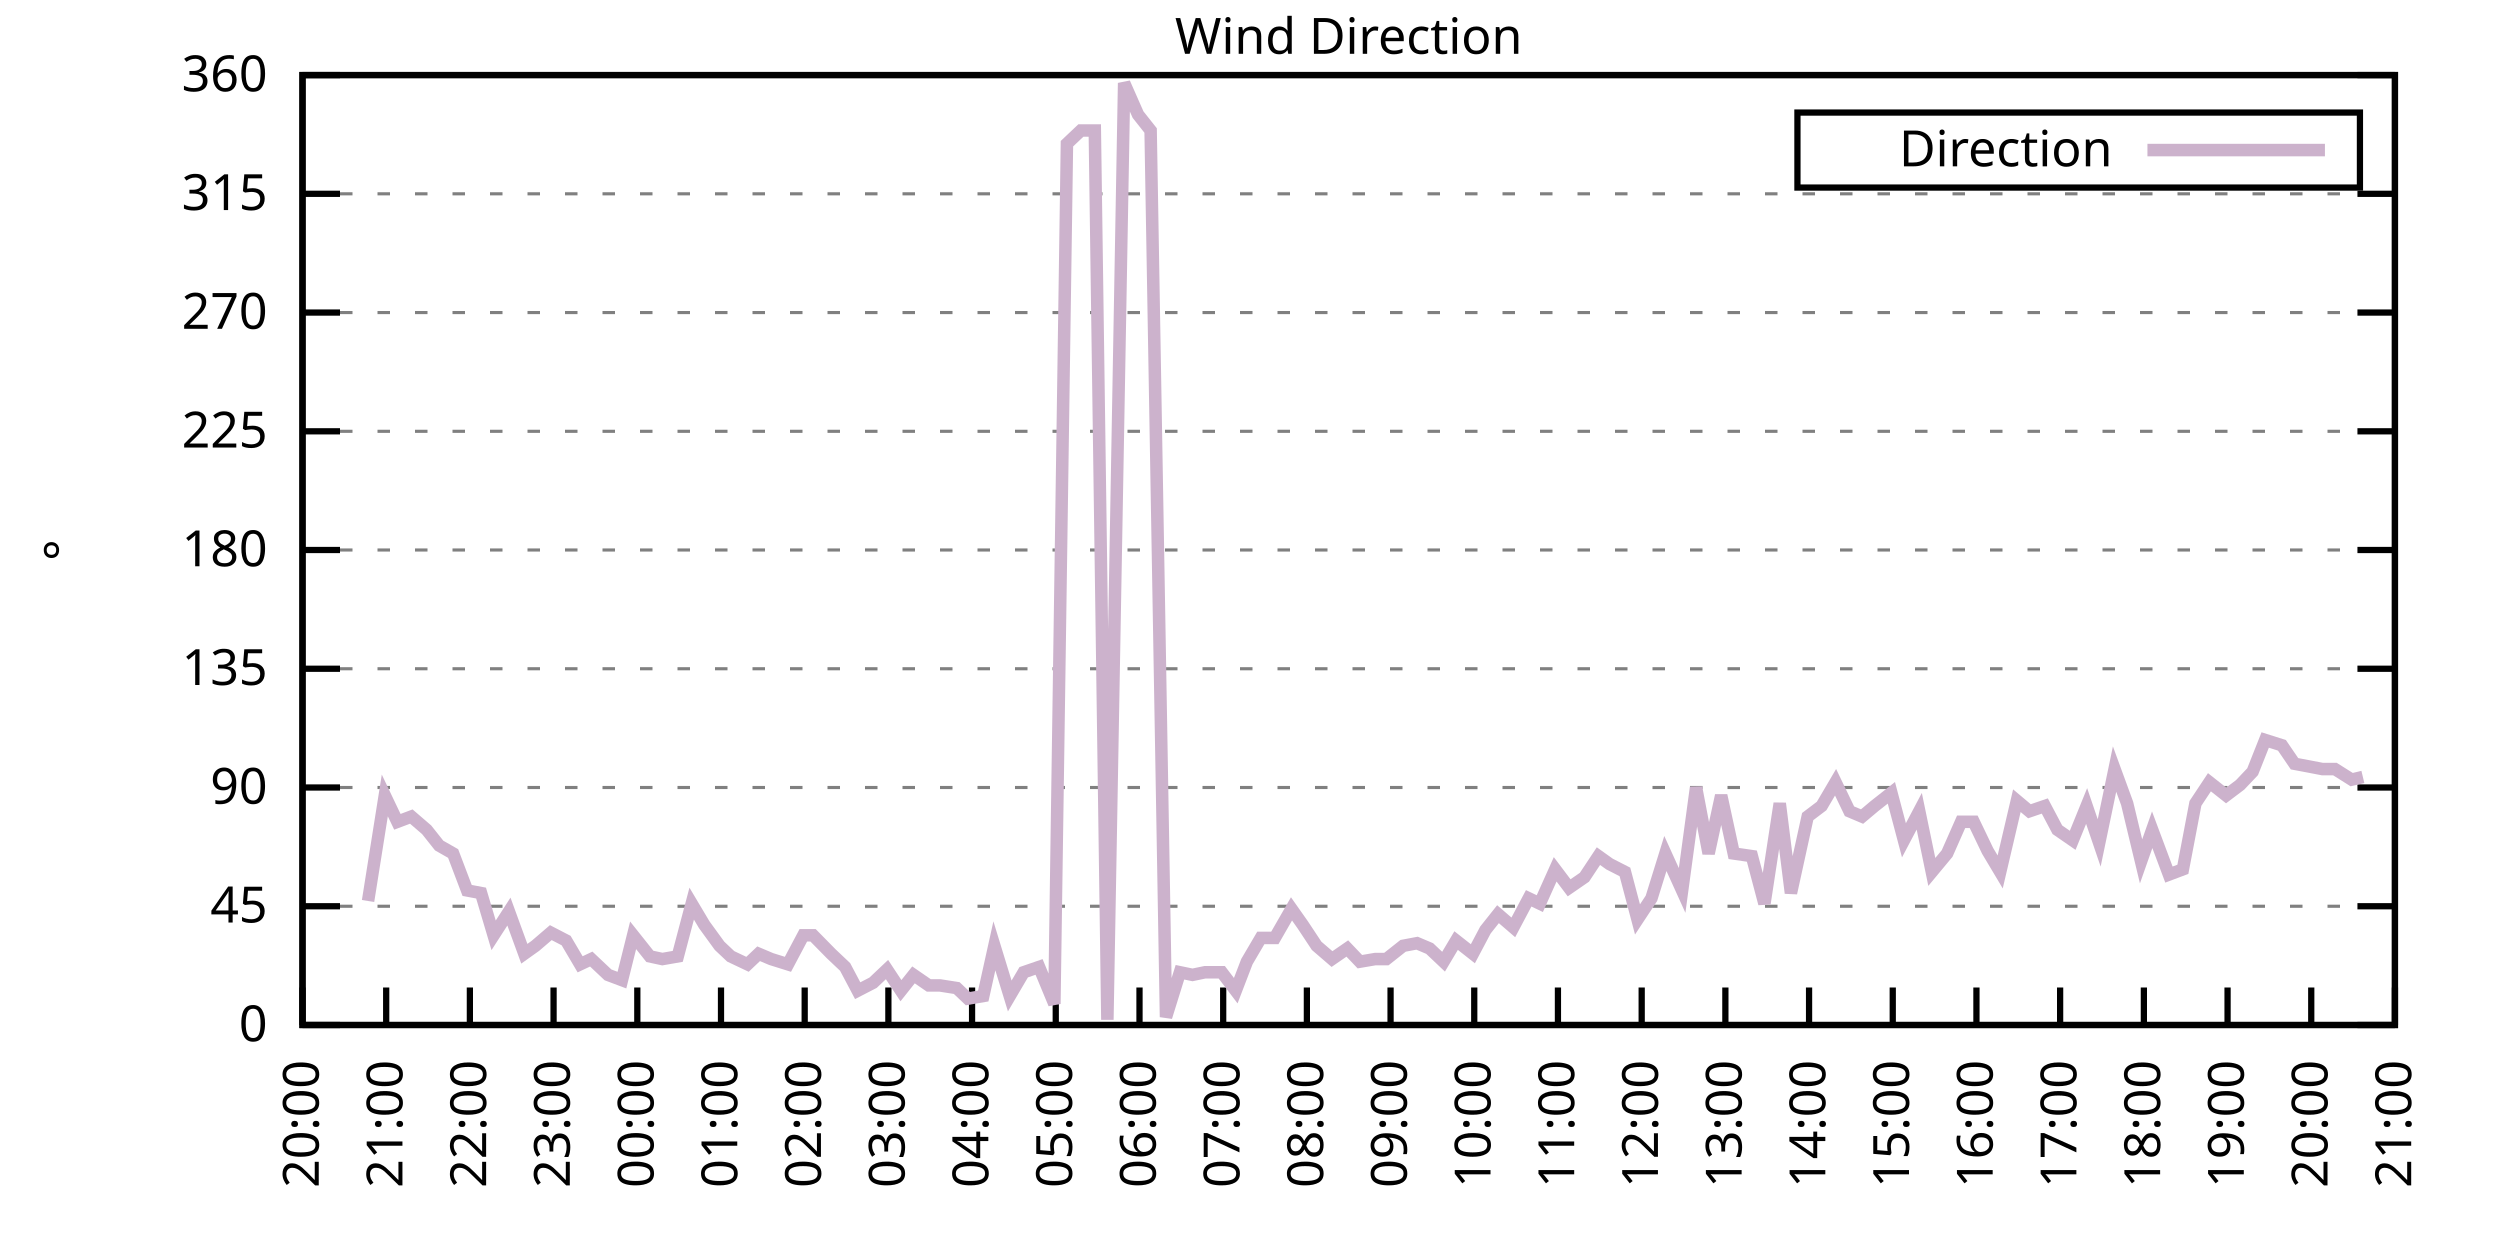
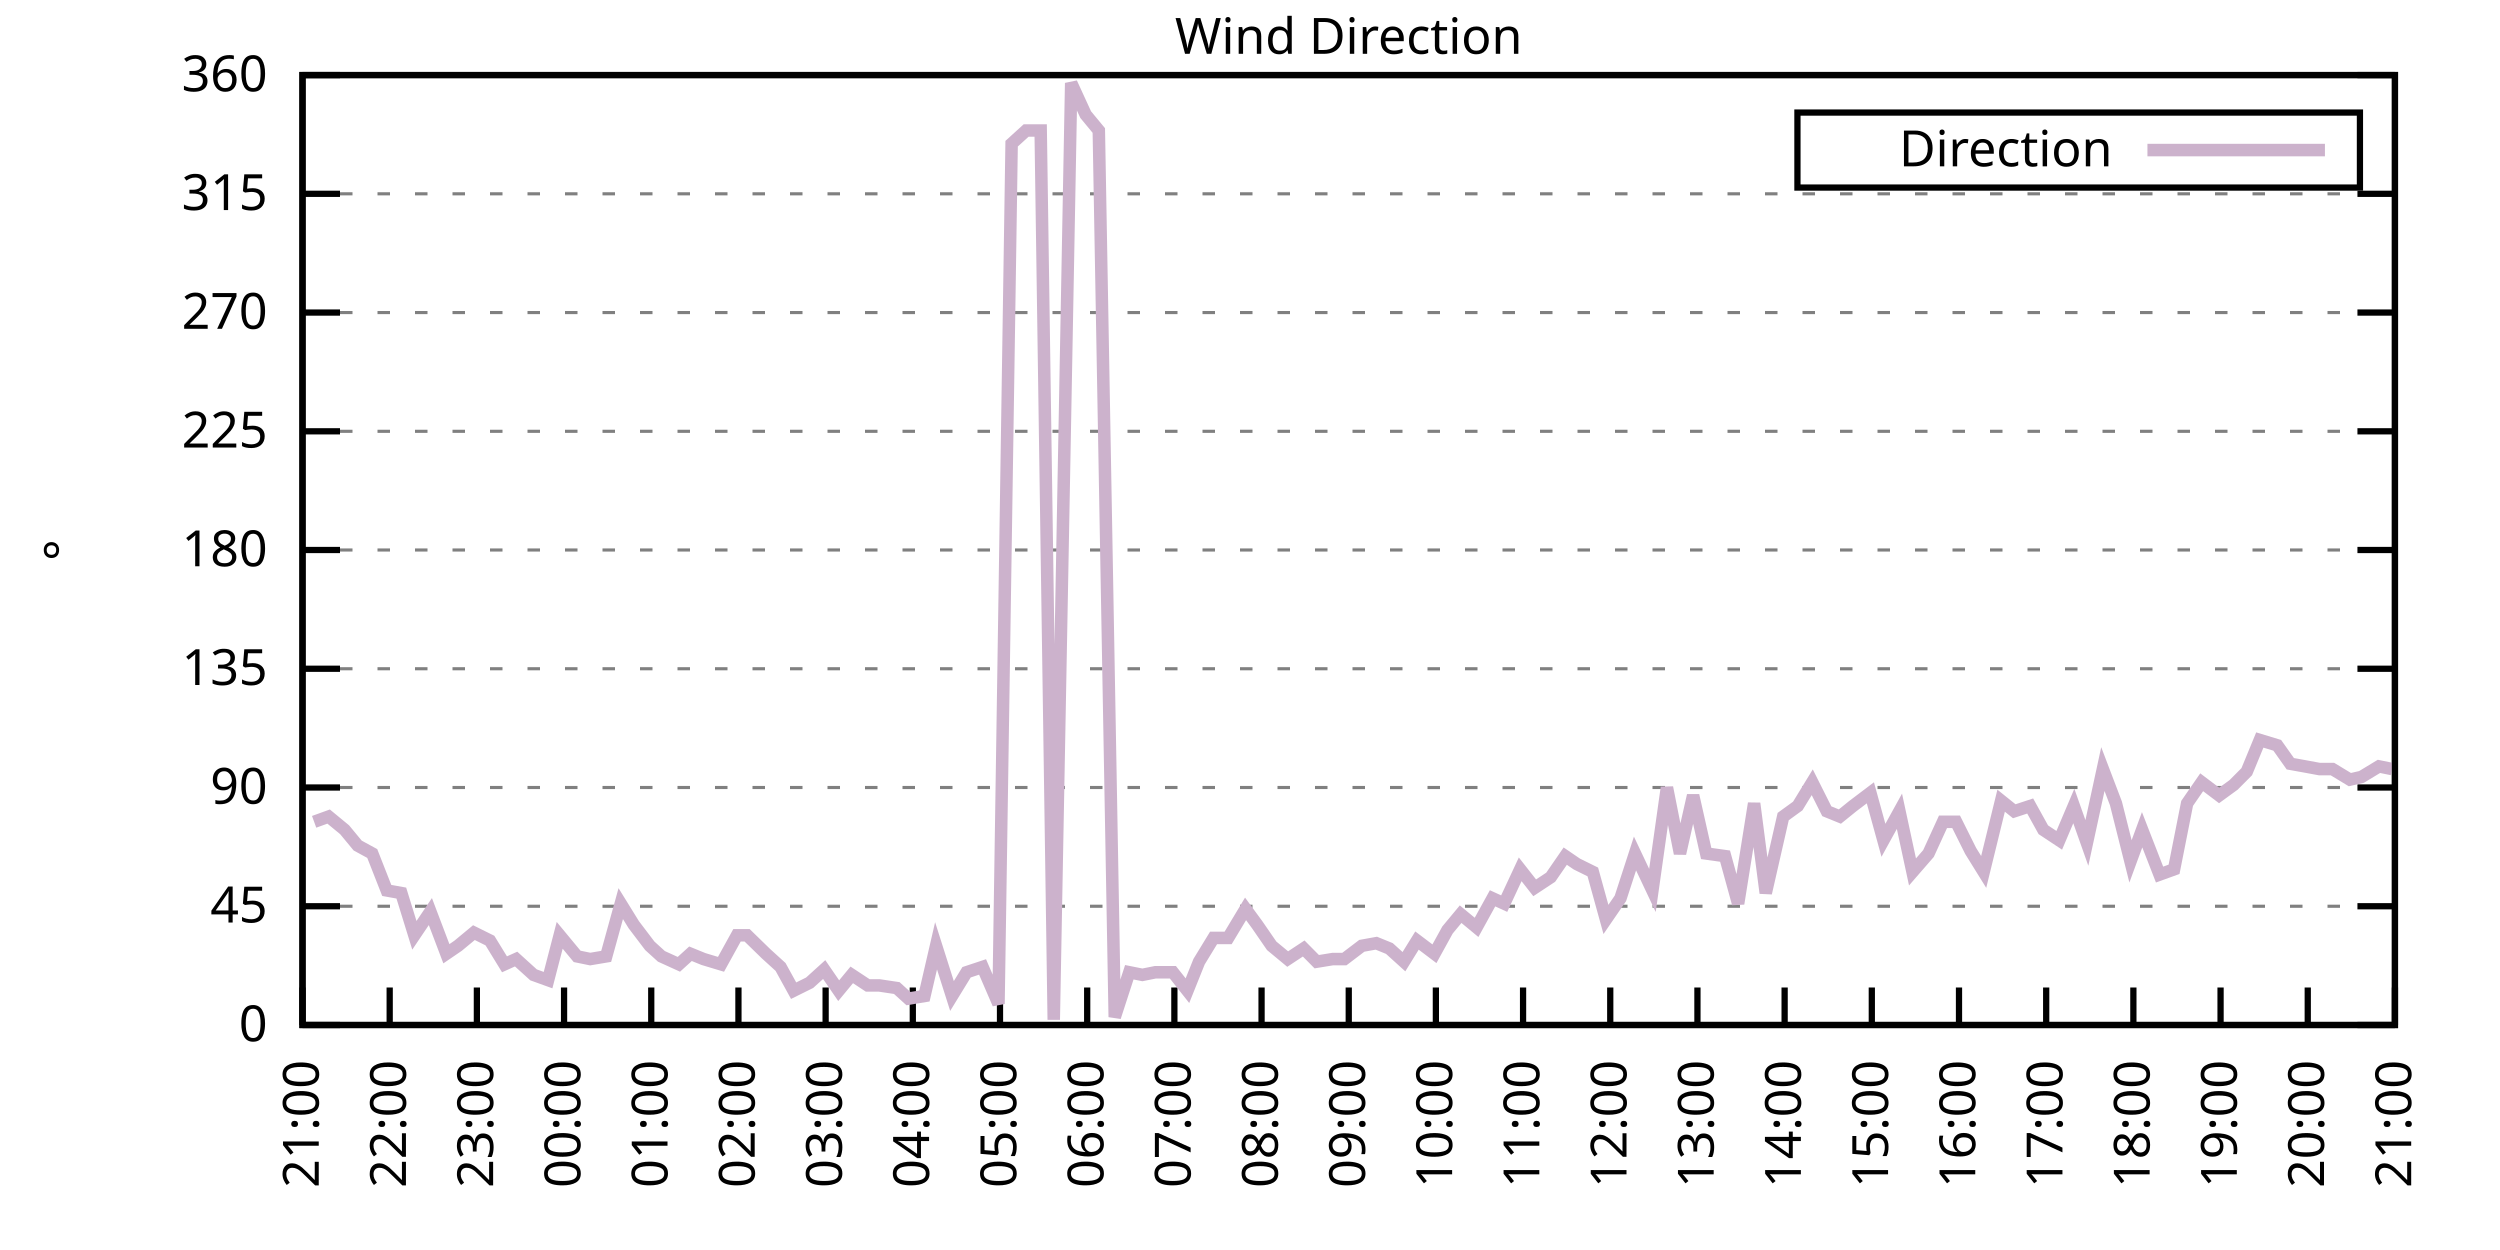
<svg xmlns="http://www.w3.org/2000/svg" xmlns:xlink="http://www.w3.org/1999/xlink" width="400" height="200" viewBox="0 0 400 200">
  <g id="gnuplot_canvas">
    <rect x="0" y="0" width="400" height="200" fill="none" />
    <defs>
      <circle id="gpDot" r="0.5" stroke-width="0.5" stroke="currentColor" />
      <path id="gpPt0" stroke-width="0.333" stroke="currentColor" d="M-1,0 h2 M0,-1 v2" />
      <path id="gpPt1" stroke-width="0.333" stroke="currentColor" d="M-1,-1 L1,1 M1,-1 L-1,1" />
      <path id="gpPt2" stroke-width="0.333" stroke="currentColor" d="M-1,0 L1,0 M0,-1 L0,1 M-1,-1 L1,1 M-1,1 L1,-1" />
      <rect id="gpPt3" stroke-width="0.333" stroke="currentColor" x="-1" y="-1" width="2" height="2" />
      <rect id="gpPt4" stroke-width="0.333" stroke="currentColor" fill="currentColor" x="-1" y="-1" width="2" height="2" />
      <circle id="gpPt5" stroke-width="0.333" stroke="currentColor" cx="0" cy="0" r="1" />
      <use xlink:href="#gpPt5" id="gpPt6" fill="currentColor" stroke="none" />
      <path id="gpPt7" stroke-width="0.333" stroke="currentColor" d="M0,-1.33 L-1.33,0.67 L1.33,0.67 z" />
      <use xlink:href="#gpPt7" id="gpPt8" fill="currentColor" stroke="none" />
      <use xlink:href="#gpPt7" id="gpPt9" stroke="currentColor" transform="rotate(180)" />
      <use xlink:href="#gpPt9" id="gpPt10" fill="currentColor" stroke="none" />
      <use xlink:href="#gpPt3" id="gpPt11" stroke="currentColor" transform="rotate(45)" />
      <use xlink:href="#gpPt11" id="gpPt12" fill="currentColor" stroke="none" />
      <path id="gpPt13" stroke-width="0.333" stroke="currentColor" d="M0,1.330 L1.265,0.411 L0.782,-1.067 L-0.782,-1.076 L-1.265,0.411 z" />
      <use xlink:href="#gpPt13" id="gpPt14" fill="currentColor" stroke="none" />
      <filter id="textbox" filterUnits="objectBoundingBox" x="0" y="0" height="1" width="1">
        <feFlood flood-color="white" flood-opacity="1" result="bgnd" />
        <feComposite in="SourceGraphic" in2="bgnd" operator="atop" />
      </filter>
      <filter id="greybox" filterUnits="objectBoundingBox" x="0" y="0" height="1" width="1">
        <feFlood flood-color="lightgrey" flood-opacity="1" result="grey" />
        <feComposite in="SourceGraphic" in2="grey" operator="atop" />
      </filter>
    </defs>
    <g fill="none" color="white" stroke="currentColor" stroke-width="1.00" stroke-linecap="butt" stroke-linejoin="miter">
</g>
    <g fill="none" color="black" stroke="currentColor" stroke-width="1.00" stroke-linecap="butt" stroke-linejoin="miter">
      <g stroke="none" shape-rendering="crispEdges">
        <polygon fill="rgb(255, 255, 255)" points="48.40,164.00 383.18,164.00 383.18,12.02 48.40,12.02 " />
      </g>
    </g>
    <g fill="none" color="black" stroke="currentColor" stroke-width="1.00" stroke-linecap="butt" stroke-linejoin="miter">
</g>
    <g fill="none" color="black" stroke="black" stroke-width="0.50" stroke-linecap="butt" stroke-linejoin="miter">
</g>
    <g fill="none" color="gray" stroke="currentColor" stroke-width="0.50" stroke-linecap="butt" stroke-linejoin="miter">
      <path stroke="gray" stroke-dasharray="2,4" class="gridline" d="M48.40,164.00 L383.19,164.00  " />
    </g>
    <g fill="none" color="gray" stroke="gray" stroke-width="1.00" stroke-linecap="butt" stroke-linejoin="miter">
</g>
    <g fill="none" color="black" stroke="currentColor" stroke-width="1.00" stroke-linecap="butt" stroke-linejoin="miter">
      <path stroke="black" d="M48.40,164.00 L54.40,164.00 M383.19,164.00 L377.19,164.00  " />
      <g transform="translate(42.80,166.60)" stroke="none" fill="black" font-family="Sans" font-size="8.00" text-anchor="end">
        <text>
          <tspan font-family="Sans"> 0</tspan>
        </text>
      </g>
    </g>
    <g fill="none" color="black" stroke="currentColor" stroke-width="1.00" stroke-linecap="butt" stroke-linejoin="miter">
</g>
    <g fill="none" color="black" stroke="black" stroke-width="0.50" stroke-linecap="butt" stroke-linejoin="miter">
</g>
    <g fill="none" color="gray" stroke="currentColor" stroke-width="0.50" stroke-linecap="butt" stroke-linejoin="miter">
      <path stroke="gray" stroke-dasharray="2,4" class="gridline" d="M48.40,145.00 L383.19,145.00  " />
    </g>
    <g fill="none" color="gray" stroke="gray" stroke-width="1.00" stroke-linecap="butt" stroke-linejoin="miter">
</g>
    <g fill="none" color="black" stroke="currentColor" stroke-width="1.00" stroke-linecap="butt" stroke-linejoin="miter">
      <path stroke="black" d="M48.40,145.00 L54.40,145.00 M383.19,145.00 L377.19,145.00  " />
      <g transform="translate(42.80,147.60)" stroke="none" fill="black" font-family="Sans" font-size="8.00" text-anchor="end">
        <text>
          <tspan font-family="Sans"> 45</tspan>
        </text>
      </g>
    </g>
    <g fill="none" color="black" stroke="currentColor" stroke-width="1.00" stroke-linecap="butt" stroke-linejoin="miter">
</g>
    <g fill="none" color="black" stroke="black" stroke-width="0.50" stroke-linecap="butt" stroke-linejoin="miter">
</g>
    <g fill="none" color="gray" stroke="currentColor" stroke-width="0.50" stroke-linecap="butt" stroke-linejoin="miter">
      <path stroke="gray" stroke-dasharray="2,4" class="gridline" d="M48.40,126.00 L383.19,126.00  " />
    </g>
    <g fill="none" color="gray" stroke="gray" stroke-width="1.00" stroke-linecap="butt" stroke-linejoin="miter">
</g>
    <g fill="none" color="black" stroke="currentColor" stroke-width="1.00" stroke-linecap="butt" stroke-linejoin="miter">
      <path stroke="black" d="M48.40,126.00 L54.40,126.00 M383.19,126.00 L377.19,126.00  " />
      <g transform="translate(42.80,128.60)" stroke="none" fill="black" font-family="Sans" font-size="8.00" text-anchor="end">
        <text>
          <tspan font-family="Sans"> 90</tspan>
        </text>
      </g>
    </g>
    <g fill="none" color="black" stroke="currentColor" stroke-width="1.00" stroke-linecap="butt" stroke-linejoin="miter">
</g>
    <g fill="none" color="black" stroke="black" stroke-width="0.50" stroke-linecap="butt" stroke-linejoin="miter">
</g>
    <g fill="none" color="gray" stroke="currentColor" stroke-width="0.50" stroke-linecap="butt" stroke-linejoin="miter">
      <path stroke="gray" stroke-dasharray="2,4" class="gridline" d="M48.40,107.00 L383.19,107.00  " />
    </g>
    <g fill="none" color="gray" stroke="gray" stroke-width="1.00" stroke-linecap="butt" stroke-linejoin="miter">
</g>
    <g fill="none" color="black" stroke="currentColor" stroke-width="1.00" stroke-linecap="butt" stroke-linejoin="miter">
      <path stroke="black" d="M48.40,107.00 L54.40,107.00 M383.19,107.00 L377.19,107.00  " />
      <g transform="translate(42.80,109.60)" stroke="none" fill="black" font-family="Sans" font-size="8.00" text-anchor="end">
        <text>
          <tspan font-family="Sans"> 135</tspan>
        </text>
      </g>
    </g>
    <g fill="none" color="black" stroke="currentColor" stroke-width="1.00" stroke-linecap="butt" stroke-linejoin="miter">
</g>
    <g fill="none" color="black" stroke="black" stroke-width="0.50" stroke-linecap="butt" stroke-linejoin="miter">
</g>
    <g fill="none" color="gray" stroke="currentColor" stroke-width="0.50" stroke-linecap="butt" stroke-linejoin="miter">
      <path stroke="gray" stroke-dasharray="2,4" class="gridline" d="M48.40,88.00 L383.19,88.00  " />
    </g>
    <g fill="none" color="gray" stroke="gray" stroke-width="1.00" stroke-linecap="butt" stroke-linejoin="miter">
</g>
    <g fill="none" color="black" stroke="currentColor" stroke-width="1.00" stroke-linecap="butt" stroke-linejoin="miter">
      <path stroke="black" d="M48.40,88.00 L54.40,88.00 M383.19,88.00 L377.19,88.00  " />
      <g transform="translate(42.80,90.60)" stroke="none" fill="black" font-family="Sans" font-size="8.00" text-anchor="end">
        <text>
          <tspan font-family="Sans"> 180</tspan>
        </text>
      </g>
    </g>
    <g fill="none" color="black" stroke="currentColor" stroke-width="1.00" stroke-linecap="butt" stroke-linejoin="miter">
</g>
    <g fill="none" color="black" stroke="black" stroke-width="0.50" stroke-linecap="butt" stroke-linejoin="miter">
</g>
    <g fill="none" color="gray" stroke="currentColor" stroke-width="0.50" stroke-linecap="butt" stroke-linejoin="miter">
      <path stroke="gray" stroke-dasharray="2,4" class="gridline" d="M48.40,69.01 L383.19,69.01  " />
    </g>
    <g fill="none" color="gray" stroke="gray" stroke-width="1.00" stroke-linecap="butt" stroke-linejoin="miter">
</g>
    <g fill="none" color="black" stroke="currentColor" stroke-width="1.00" stroke-linecap="butt" stroke-linejoin="miter">
      <path stroke="black" d="M48.40,69.01 L54.40,69.01 M383.19,69.01 L377.19,69.01  " />
      <g transform="translate(42.80,71.61)" stroke="none" fill="black" font-family="Sans" font-size="8.00" text-anchor="end">
        <text>
          <tspan font-family="Sans"> 225</tspan>
        </text>
      </g>
    </g>
    <g fill="none" color="black" stroke="currentColor" stroke-width="1.00" stroke-linecap="butt" stroke-linejoin="miter">
</g>
    <g fill="none" color="black" stroke="black" stroke-width="0.50" stroke-linecap="butt" stroke-linejoin="miter">
</g>
    <g fill="none" color="gray" stroke="currentColor" stroke-width="0.50" stroke-linecap="butt" stroke-linejoin="miter">
      <path stroke="gray" stroke-dasharray="2,4" class="gridline" d="M48.40,50.01 L383.19,50.01  " />
    </g>
    <g fill="none" color="gray" stroke="gray" stroke-width="1.00" stroke-linecap="butt" stroke-linejoin="miter">
</g>
    <g fill="none" color="black" stroke="currentColor" stroke-width="1.00" stroke-linecap="butt" stroke-linejoin="miter">
      <path stroke="black" d="M48.40,50.01 L54.40,50.01 M383.19,50.01 L377.19,50.01  " />
      <g transform="translate(42.80,52.61)" stroke="none" fill="black" font-family="Sans" font-size="8.00" text-anchor="end">
        <text>
          <tspan font-family="Sans"> 270</tspan>
        </text>
      </g>
    </g>
    <g fill="none" color="black" stroke="currentColor" stroke-width="1.00" stroke-linecap="butt" stroke-linejoin="miter">
</g>
    <g fill="none" color="black" stroke="black" stroke-width="0.50" stroke-linecap="butt" stroke-linejoin="miter">
</g>
    <g fill="none" color="gray" stroke="currentColor" stroke-width="0.50" stroke-linecap="butt" stroke-linejoin="miter">
      <path stroke="gray" stroke-dasharray="2,4" class="gridline" d="M48.40,31.01 L383.19,31.01  " />
    </g>
    <g fill="none" color="gray" stroke="gray" stroke-width="1.00" stroke-linecap="butt" stroke-linejoin="miter">
</g>
    <g fill="none" color="black" stroke="currentColor" stroke-width="1.00" stroke-linecap="butt" stroke-linejoin="miter">
      <path stroke="black" d="M48.40,31.01 L54.40,31.01 M383.19,31.01 L377.19,31.01  " />
      <g transform="translate(42.80,33.61)" stroke="none" fill="black" font-family="Sans" font-size="8.00" text-anchor="end">
        <text>
          <tspan font-family="Sans"> 315</tspan>
        </text>
      </g>
    </g>
    <g fill="none" color="black" stroke="currentColor" stroke-width="1.00" stroke-linecap="butt" stroke-linejoin="miter">
</g>
    <g fill="none" color="black" stroke="black" stroke-width="0.50" stroke-linecap="butt" stroke-linejoin="miter">
</g>
    <g fill="none" color="gray" stroke="currentColor" stroke-width="0.50" stroke-linecap="butt" stroke-linejoin="miter">
      <path stroke="gray" stroke-dasharray="2,4" class="gridline" d="M48.40,12.01 L383.19,12.01  " />
    </g>
    <g fill="none" color="gray" stroke="gray" stroke-width="1.00" stroke-linecap="butt" stroke-linejoin="miter">
</g>
    <g fill="none" color="black" stroke="currentColor" stroke-width="1.00" stroke-linecap="butt" stroke-linejoin="miter">
      <path stroke="black" d="M48.40,12.01 L54.40,12.01 M383.19,12.01 L377.19,12.01  " />
      <g transform="translate(42.80,14.61)" stroke="none" fill="black" font-family="Sans" font-size="8.00" text-anchor="end">
        <text>
          <tspan font-family="Sans"> 360</tspan>
        </text>
      </g>
    </g>
    <g fill="none" color="black" stroke="currentColor" stroke-width="1.00" stroke-linecap="butt" stroke-linejoin="miter">
      <path stroke="black" d="M48.40,164.00 L48.40,158.00  " />
      <g transform="translate(51.00,169.60) rotate(270.00)" stroke="none" fill="black" font-family="Sans" font-size="8.00" text-anchor="end">
        <text>
-           <tspan font-family="Sans">20:00</tspan>
-         </text>
-       </g>
-     </g>
-     <g fill="none" color="black" stroke="currentColor" stroke-width="1.00" stroke-linecap="butt" stroke-linejoin="miter">
-       <path stroke="black" d="M61.79,164.00 L61.79,158.00  " />
-       <g transform="translate(64.39,169.60) rotate(270.00)" stroke="none" fill="black" font-family="Sans" font-size="8.00" text-anchor="end">
-         <text>
          <tspan font-family="Sans">21:00</tspan>
        </text>
      </g>
    </g>
    <g fill="none" color="black" stroke="currentColor" stroke-width="1.00" stroke-linecap="butt" stroke-linejoin="miter">
-       <path stroke="black" d="M75.18,164.00 L75.18,158.00  " />
-       <g transform="translate(77.78,169.60) rotate(270.00)" stroke="none" fill="black" font-family="Sans" font-size="8.00" text-anchor="end">
+       <path stroke="black" d="M62.35,164.00 L62.35,158.00  " />
+       <g transform="translate(64.95,169.60) rotate(270.00)" stroke="none" fill="black" font-family="Sans" font-size="8.00" text-anchor="end">
        <text>
          <tspan font-family="Sans">22:00</tspan>
        </text>
      </g>
    </g>
    <g fill="none" color="black" stroke="currentColor" stroke-width="1.00" stroke-linecap="butt" stroke-linejoin="miter">
-       <path stroke="black" d="M88.57,164.00 L88.57,158.00  " />
-       <g transform="translate(91.17,169.60) rotate(270.00)" stroke="none" fill="black" font-family="Sans" font-size="8.00" text-anchor="end">
+       <path stroke="black" d="M76.30,164.00 L76.30,158.00  " />
+       <g transform="translate(78.90,169.60) rotate(270.00)" stroke="none" fill="black" font-family="Sans" font-size="8.00" text-anchor="end">
        <text>
          <tspan font-family="Sans">23:00</tspan>
        </text>
      </g>
    </g>
    <g fill="none" color="black" stroke="currentColor" stroke-width="1.00" stroke-linecap="butt" stroke-linejoin="miter">
-       <path stroke="black" d="M101.97,164.00 L101.97,158.00  " />
-       <g transform="translate(104.57,169.60) rotate(270.00)" stroke="none" fill="black" font-family="Sans" font-size="8.00" text-anchor="end">
+       <path stroke="black" d="M90.25,164.00 L90.25,158.00  " />
+       <g transform="translate(92.85,169.60) rotate(270.00)" stroke="none" fill="black" font-family="Sans" font-size="8.00" text-anchor="end">
        <text>
          <tspan font-family="Sans">00:00</tspan>
        </text>
      </g>
    </g>
    <g fill="none" color="black" stroke="currentColor" stroke-width="1.00" stroke-linecap="butt" stroke-linejoin="miter">
-       <path stroke="black" d="M115.36,164.00 L115.36,158.00  " />
-       <g transform="translate(117.96,169.60) rotate(270.00)" stroke="none" fill="black" font-family="Sans" font-size="8.00" text-anchor="end">
+       <path stroke="black" d="M104.20,164.00 L104.20,158.00  " />
+       <g transform="translate(106.80,169.60) rotate(270.00)" stroke="none" fill="black" font-family="Sans" font-size="8.00" text-anchor="end">
        <text>
          <tspan font-family="Sans">01:00</tspan>
        </text>
      </g>
    </g>
    <g fill="none" color="black" stroke="currentColor" stroke-width="1.00" stroke-linecap="butt" stroke-linejoin="miter">
-       <path stroke="black" d="M128.75,164.00 L128.75,158.00  " />
-       <g transform="translate(131.35,169.60) rotate(270.00)" stroke="none" fill="black" font-family="Sans" font-size="8.00" text-anchor="end">
+       <path stroke="black" d="M118.15,164.00 L118.15,158.00  " />
+       <g transform="translate(120.75,169.60) rotate(270.00)" stroke="none" fill="black" font-family="Sans" font-size="8.00" text-anchor="end">
        <text>
          <tspan font-family="Sans">02:00</tspan>
        </text>
      </g>
    </g>
    <g fill="none" color="black" stroke="currentColor" stroke-width="1.00" stroke-linecap="butt" stroke-linejoin="miter">
-       <path stroke="black" d="M142.14,164.00 L142.14,158.00  " />
-       <g transform="translate(144.74,169.60) rotate(270.00)" stroke="none" fill="black" font-family="Sans" font-size="8.00" text-anchor="end">
+       <path stroke="black" d="M132.10,164.00 L132.10,158.00  " />
+       <g transform="translate(134.70,169.60) rotate(270.00)" stroke="none" fill="black" font-family="Sans" font-size="8.00" text-anchor="end">
        <text>
          <tspan font-family="Sans">03:00</tspan>
        </text>
      </g>
    </g>
    <g fill="none" color="black" stroke="currentColor" stroke-width="1.00" stroke-linecap="butt" stroke-linejoin="miter">
-       <path stroke="black" d="M155.53,164.00 L155.53,158.00  " />
-       <g transform="translate(158.13,169.60) rotate(270.00)" stroke="none" fill="black" font-family="Sans" font-size="8.00" text-anchor="end">
+       <path stroke="black" d="M146.05,164.00 L146.05,158.00  " />
+       <g transform="translate(148.65,169.60) rotate(270.00)" stroke="none" fill="black" font-family="Sans" font-size="8.00" text-anchor="end">
        <text>
          <tspan font-family="Sans">04:00</tspan>
        </text>
      </g>
    </g>
    <g fill="none" color="black" stroke="currentColor" stroke-width="1.00" stroke-linecap="butt" stroke-linejoin="miter">
-       <path stroke="black" d="M168.92,164.00 L168.92,158.00  " />
-       <g transform="translate(171.52,169.60) rotate(270.00)" stroke="none" fill="black" font-family="Sans" font-size="8.00" text-anchor="end">
+       <path stroke="black" d="M160.00,164.00 L160.00,158.00  " />
+       <g transform="translate(162.60,169.60) rotate(270.00)" stroke="none" fill="black" font-family="Sans" font-size="8.00" text-anchor="end">
        <text>
          <tspan font-family="Sans">05:00</tspan>
        </text>
      </g>
    </g>
    <g fill="none" color="black" stroke="currentColor" stroke-width="1.00" stroke-linecap="butt" stroke-linejoin="miter">
-       <path stroke="black" d="M182.32,164.00 L182.32,158.00  " />
-       <g transform="translate(184.92,169.60) rotate(270.00)" stroke="none" fill="black" font-family="Sans" font-size="8.00" text-anchor="end">
+       <path stroke="black" d="M173.95,164.00 L173.95,158.00  " />
+       <g transform="translate(176.55,169.60) rotate(270.00)" stroke="none" fill="black" font-family="Sans" font-size="8.00" text-anchor="end">
        <text>
          <tspan font-family="Sans">06:00</tspan>
        </text>
      </g>
    </g>
    <g fill="none" color="black" stroke="currentColor" stroke-width="1.00" stroke-linecap="butt" stroke-linejoin="miter">
-       <path stroke="black" d="M195.71,164.00 L195.71,158.00  " />
-       <g transform="translate(198.31,169.60) rotate(270.00)" stroke="none" fill="black" font-family="Sans" font-size="8.00" text-anchor="end">
+       <path stroke="black" d="M187.90,164.00 L187.90,158.00  " />
+       <g transform="translate(190.50,169.60) rotate(270.00)" stroke="none" fill="black" font-family="Sans" font-size="8.00" text-anchor="end">
        <text>
          <tspan font-family="Sans">07:00</tspan>
        </text>
      </g>
    </g>
    <g fill="none" color="black" stroke="currentColor" stroke-width="1.00" stroke-linecap="butt" stroke-linejoin="miter">
-       <path stroke="black" d="M209.10,164.00 L209.10,158.00  " />
-       <g transform="translate(211.70,169.60) rotate(270.00)" stroke="none" fill="black" font-family="Sans" font-size="8.00" text-anchor="end">
+       <path stroke="black" d="M201.85,164.00 L201.85,158.00  " />
+       <g transform="translate(204.45,169.60) rotate(270.00)" stroke="none" fill="black" font-family="Sans" font-size="8.00" text-anchor="end">
        <text>
          <tspan font-family="Sans">08:00</tspan>
        </text>
      </g>
    </g>
    <g fill="none" color="black" stroke="currentColor" stroke-width="1.00" stroke-linecap="butt" stroke-linejoin="miter">
-       <path stroke="black" d="M222.49,164.00 L222.49,158.00  " />
-       <g transform="translate(225.09,169.60) rotate(270.00)" stroke="none" fill="black" font-family="Sans" font-size="8.00" text-anchor="end">
+       <path stroke="black" d="M215.80,164.00 L215.80,158.00  " />
+       <g transform="translate(218.40,169.60) rotate(270.00)" stroke="none" fill="black" font-family="Sans" font-size="8.00" text-anchor="end">
        <text>
          <tspan font-family="Sans">09:00</tspan>
        </text>
      </g>
    </g>
    <g fill="none" color="black" stroke="currentColor" stroke-width="1.00" stroke-linecap="butt" stroke-linejoin="miter">
-       <path stroke="black" d="M235.88,164.00 L235.88,158.00  " />
-       <g transform="translate(238.48,169.60) rotate(270.00)" stroke="none" fill="black" font-family="Sans" font-size="8.00" text-anchor="end">
+       <path stroke="black" d="M229.74,164.00 L229.74,158.00  " />
+       <g transform="translate(232.34,169.60) rotate(270.00)" stroke="none" fill="black" font-family="Sans" font-size="8.00" text-anchor="end">
        <text>
          <tspan font-family="Sans">10:00</tspan>
        </text>
      </g>
    </g>
    <g fill="none" color="black" stroke="currentColor" stroke-width="1.00" stroke-linecap="butt" stroke-linejoin="miter">
-       <path stroke="black" d="M249.27,164.00 L249.27,158.00  " />
-       <g transform="translate(251.87,169.60) rotate(270.00)" stroke="none" fill="black" font-family="Sans" font-size="8.00" text-anchor="end">
+       <path stroke="black" d="M243.69,164.00 L243.69,158.00  " />
+       <g transform="translate(246.29,169.60) rotate(270.00)" stroke="none" fill="black" font-family="Sans" font-size="8.00" text-anchor="end">
        <text>
          <tspan font-family="Sans">11:00</tspan>
        </text>
      </g>
    </g>
    <g fill="none" color="black" stroke="currentColor" stroke-width="1.00" stroke-linecap="butt" stroke-linejoin="miter">
-       <path stroke="black" d="M262.67,164.00 L262.67,158.00  " />
-       <g transform="translate(265.27,169.60) rotate(270.00)" stroke="none" fill="black" font-family="Sans" font-size="8.00" text-anchor="end">
+       <path stroke="black" d="M257.64,164.00 L257.64,158.00  " />
+       <g transform="translate(260.24,169.60) rotate(270.00)" stroke="none" fill="black" font-family="Sans" font-size="8.00" text-anchor="end">
        <text>
          <tspan font-family="Sans">12:00</tspan>
        </text>
      </g>
    </g>
    <g fill="none" color="black" stroke="currentColor" stroke-width="1.00" stroke-linecap="butt" stroke-linejoin="miter">
-       <path stroke="black" d="M276.06,164.00 L276.06,158.00  " />
-       <g transform="translate(278.66,169.60) rotate(270.00)" stroke="none" fill="black" font-family="Sans" font-size="8.00" text-anchor="end">
+       <path stroke="black" d="M271.59,164.00 L271.59,158.00  " />
+       <g transform="translate(274.19,169.60) rotate(270.00)" stroke="none" fill="black" font-family="Sans" font-size="8.00" text-anchor="end">
        <text>
          <tspan font-family="Sans">13:00</tspan>
        </text>
      </g>
    </g>
    <g fill="none" color="black" stroke="currentColor" stroke-width="1.00" stroke-linecap="butt" stroke-linejoin="miter">
-       <path stroke="black" d="M289.45,164.00 L289.45,158.00  " />
-       <g transform="translate(292.05,169.60) rotate(270.00)" stroke="none" fill="black" font-family="Sans" font-size="8.00" text-anchor="end">
+       <path stroke="black" d="M285.54,164.00 L285.54,158.00  " />
+       <g transform="translate(288.14,169.60) rotate(270.00)" stroke="none" fill="black" font-family="Sans" font-size="8.00" text-anchor="end">
        <text>
          <tspan font-family="Sans">14:00</tspan>
        </text>
      </g>
    </g>
    <g fill="none" color="black" stroke="currentColor" stroke-width="1.00" stroke-linecap="butt" stroke-linejoin="miter">
-       <path stroke="black" d="M302.84,164.00 L302.84,158.00  " />
-       <g transform="translate(305.44,169.60) rotate(270.00)" stroke="none" fill="black" font-family="Sans" font-size="8.00" text-anchor="end">
+       <path stroke="black" d="M299.49,164.00 L299.49,158.00  " />
+       <g transform="translate(302.09,169.60) rotate(270.00)" stroke="none" fill="black" font-family="Sans" font-size="8.00" text-anchor="end">
        <text>
          <tspan font-family="Sans">15:00</tspan>
        </text>
      </g>
    </g>
    <g fill="none" color="black" stroke="currentColor" stroke-width="1.00" stroke-linecap="butt" stroke-linejoin="miter">
-       <path stroke="black" d="M316.23,164.00 L316.23,158.00  " />
-       <g transform="translate(318.83,169.60) rotate(270.00)" stroke="none" fill="black" font-family="Sans" font-size="8.00" text-anchor="end">
+       <path stroke="black" d="M313.44,164.00 L313.44,158.00  " />
+       <g transform="translate(316.04,169.60) rotate(270.00)" stroke="none" fill="black" font-family="Sans" font-size="8.00" text-anchor="end">
        <text>
          <tspan font-family="Sans">16:00</tspan>
        </text>
      </g>
    </g>
    <g fill="none" color="black" stroke="currentColor" stroke-width="1.00" stroke-linecap="butt" stroke-linejoin="miter">
-       <path stroke="black" d="M329.62,164.00 L329.62,158.00  " />
-       <g transform="translate(332.22,169.60) rotate(270.00)" stroke="none" fill="black" font-family="Sans" font-size="8.00" text-anchor="end">
+       <path stroke="black" d="M327.39,164.00 L327.39,158.00  " />
+       <g transform="translate(329.99,169.60) rotate(270.00)" stroke="none" fill="black" font-family="Sans" font-size="8.00" text-anchor="end">
        <text>
          <tspan font-family="Sans">17:00</tspan>
        </text>
      </g>
    </g>
    <g fill="none" color="black" stroke="currentColor" stroke-width="1.00" stroke-linecap="butt" stroke-linejoin="miter">
-       <path stroke="black" d="M343.02,164.00 L343.02,158.00  " />
-       <g transform="translate(345.62,169.60) rotate(270.00)" stroke="none" fill="black" font-family="Sans" font-size="8.00" text-anchor="end">
+       <path stroke="black" d="M341.34,164.00 L341.34,158.00  " />
+       <g transform="translate(343.94,169.60) rotate(270.00)" stroke="none" fill="black" font-family="Sans" font-size="8.00" text-anchor="end">
        <text>
          <tspan font-family="Sans">18:00</tspan>
        </text>
      </g>
    </g>
    <g fill="none" color="black" stroke="currentColor" stroke-width="1.00" stroke-linecap="butt" stroke-linejoin="miter">
-       <path stroke="black" d="M356.41,164.00 L356.41,158.00  " />
-       <g transform="translate(359.01,169.60) rotate(270.00)" stroke="none" fill="black" font-family="Sans" font-size="8.00" text-anchor="end">
+       <path stroke="black" d="M355.29,164.00 L355.29,158.00  " />
+       <g transform="translate(357.89,169.60) rotate(270.00)" stroke="none" fill="black" font-family="Sans" font-size="8.00" text-anchor="end">
        <text>
          <tspan font-family="Sans">19:00</tspan>
        </text>
      </g>
    </g>
    <g fill="none" color="black" stroke="currentColor" stroke-width="1.00" stroke-linecap="butt" stroke-linejoin="miter">
-       <path stroke="black" d="M369.80,164.00 L369.80,158.00  " />
-       <g transform="translate(372.40,169.60) rotate(270.00)" stroke="none" fill="black" font-family="Sans" font-size="8.00" text-anchor="end">
+       <path stroke="black" d="M369.24,164.00 L369.24,158.00  " />
+       <g transform="translate(371.84,169.60) rotate(270.00)" stroke="none" fill="black" font-family="Sans" font-size="8.00" text-anchor="end">
        <text>
          <tspan font-family="Sans">20:00</tspan>
        </text>
      </g>
    </g>
    <g fill="none" color="black" stroke="currentColor" stroke-width="1.00" stroke-linecap="butt" stroke-linejoin="miter">
      <path stroke="black" d="M383.19,164.00 L383.19,158.00  " />
      <g transform="translate(385.79,169.60) rotate(270.00)" stroke="none" fill="black" font-family="Sans" font-size="8.00" text-anchor="end">
        <text>
          <tspan font-family="Sans">21:00</tspan>
        </text>
      </g>
    </g>
    <g fill="none" color="black" stroke="currentColor" stroke-width="1.00" stroke-linecap="butt" stroke-linejoin="miter">
</g>
    <g fill="none" color="black" stroke="currentColor" stroke-width="1.00" stroke-linecap="butt" stroke-linejoin="miter">
      <path stroke="black" d="M48.40,12.01 L48.40,164.00 L383.19,164.00 L383.19,12.01 L48.40,12.01 Z  " />
    </g>
    <g fill="none" color="black" stroke="currentColor" stroke-width="1.00" stroke-linecap="butt" stroke-linejoin="miter">
</g>
    <g fill="none" color="black" stroke="currentColor" stroke-width="1.00" stroke-linecap="butt" stroke-linejoin="miter">
      <path stroke="black" d="M287.59,30.01 L287.59,18.01 L377.59,18.01 L377.59,30.01 L287.59,30.01 Z  " />
    </g>
    <g id="Wind_direction_plot_1">
      <g fill="none" color="white" stroke="black" stroke-width="2.00" stroke-linecap="butt" stroke-linejoin="miter">
</g>
      <g fill="none" color="black" stroke="currentColor" stroke-width="2.00" stroke-linecap="butt" stroke-linejoin="miter">
        <g transform="translate(337.99,26.61)" stroke="none" fill="black" font-family="Sans" font-size="8.00" text-anchor="end">
          <text>
            <tspan font-family="Sans">Direction</tspan>
          </text>
        </g>
      </g>
      <g fill="none" color="black" stroke="currentColor" stroke-width="2.00" stroke-linecap="butt" stroke-linejoin="miter">
-         <path stroke="rgb(204, 178, 204)" d="M343.59,24.01 L371.99,24.01 M58.89,144.16 L61.57,127.27 L63.58,131.49 L65.81,130.65 L68.26,132.76 L70.27,135.29   L72.50,136.56 L74.74,142.47 L76.97,142.89 L78.98,149.65 L81.43,145.85 L83.89,152.60 L85.67,151.33 L88.13,149.22   L90.58,150.49 L92.82,154.29 L94.60,153.45 L97.28,155.98 L99.51,156.82 L101.30,149.65 L103.98,153.02 L105.98,153.45   L108.44,153.02 L110.67,144.58 L112.68,147.96 L115.13,151.33 L116.92,153.02 L119.60,154.29 L121.38,152.60 L123.39,153.45   L126.07,154.29 L128.53,149.65 L130.09,149.65 L132.99,152.60 L135.22,154.71 L137.23,158.51 L139.69,157.24 L141.92,155.13   L144.15,158.51 L146.16,155.98 L148.61,157.67 L150.40,157.67 L153.08,158.09 L154.86,159.78 L157.32,159.36 L159.10,151.33   L161.56,159.36 L163.79,155.56 L166.25,154.71 L168.70,160.62 L170.71,22.99 L172.94,20.88 L175.17,20.88 L177.18,163.16   L179.86,13.28 L182.09,18.34 L184.10,20.88 L186.56,162.73 L188.79,155.56 L190.80,155.98 L192.81,155.56 L195.48,155.56   L197.72,158.51 L199.50,153.87 L201.73,150.07 L203.97,150.07 L206.64,145.42 L208.43,147.96 L210.66,151.33 L213.12,153.45   L215.57,151.76 L217.58,153.87 L220.04,153.45 L221.82,153.45 L224.50,151.33 L226.73,150.91 L228.74,151.76 L230.97,153.87   L232.98,150.49 L235.66,152.60 L237.67,148.80 L239.68,146.27 L242.13,148.38 L244.59,143.73 L246.37,144.58 L248.83,139.09   L251.06,142.05 L253.51,140.36 L255.75,136.98 L257.53,138.25 L259.99,139.51 L262.00,147.11 L264.23,143.73 L266.46,136.56   L269.14,142.47 L271.37,126.00 L273.38,136.56 L275.39,127.27 L277.40,136.56 L280.30,136.98 L282.31,144.58 L284.76,128.54   L286.55,142.89 L289.23,130.65 L291.46,128.96 L293.69,125.16 L295.92,129.80 L297.93,130.65 L299.94,128.96 L302.62,126.85   L304.63,134.45 L307.08,129.80 L309.09,139.51 L311.54,136.56 L313.78,131.49 L315.79,131.49 L318.02,136.14 L320.03,139.51   L322.70,128.11 L324.71,129.80 L327.17,128.96 L329.18,132.76 L331.63,134.45 L333.86,128.96 L335.87,134.87 L338.33,123.05   L340.34,128.54 L342.57,137.82 L344.35,132.76 L347.03,139.93 L349.26,139.09 L351.27,128.54 L353.51,125.16 L356.18,127.27   L358.42,125.58 L360.42,123.47 L362.43,118.40 L365.11,119.25 L367.12,122.20 L369.35,122.62 L371.58,123.05 L373.59,123.05   L376.27,124.74 L378.06,124.31  " />
+         <path stroke="rgb(204, 178, 204)" d="M343.59,24.01 L371.99,24.01 M50.26,131.49 L52.58,130.65 L55.14,132.76 L57.23,135.29 L59.56,136.56 L61.88,142.47   L64.21,142.89 L66.30,149.65 L68.86,145.85 L71.42,152.60 L73.28,151.33 L75.83,149.22 L78.39,150.49 L80.72,154.29   L82.58,153.45 L85.37,155.98 L87.69,156.82 L89.55,149.65 L92.34,153.02 L94.43,153.45 L96.99,153.02 L99.32,144.58   L101.41,147.96 L103.97,151.33 L105.83,153.02 L108.62,154.29 L110.48,152.60 L112.57,153.45 L115.36,154.29 L117.92,149.65   L119.54,149.65 L122.57,152.60 L124.89,154.71 L126.98,158.51 L129.54,157.24 L131.87,155.13 L134.19,158.51 L136.28,155.98   L138.84,157.67 L140.70,157.67 L143.49,158.09 L145.35,159.78 L147.91,159.36 L149.77,151.33 L152.32,159.36 L154.65,155.56   L157.21,154.71 L159.76,160.62 L161.86,22.99 L164.18,20.88 L166.51,20.88 L168.60,163.16 L171.39,13.28 L173.71,18.34   L175.81,20.88 L178.36,162.73 L180.69,155.56 L182.78,155.98 L184.87,155.56 L187.66,155.56 L189.99,158.51 L191.85,153.87   L194.17,150.07 L196.50,150.07 L199.29,145.42 L201.15,147.96 L203.47,151.33 L206.03,153.45 L208.59,151.76 L210.68,153.87   L213.24,153.45 L215.10,153.45 L217.89,151.33 L220.21,150.91 L222.30,151.76 L224.63,153.87 L226.72,150.49 L229.51,152.60   L231.60,148.80 L233.70,146.27 L236.25,148.38 L238.81,143.73 L240.67,144.58 L243.23,139.09 L245.55,142.05 L248.11,140.36   L250.44,136.98 L252.30,138.25 L254.85,139.51 L256.95,147.11 L259.27,143.73 L261.60,136.56 L264.39,142.47 L266.71,126.00   L268.80,136.56 L270.90,127.27 L272.99,136.56 L276.01,136.98 L278.10,144.58 L280.66,128.54 L282.52,142.89 L285.31,130.65   L287.64,128.96 L289.96,125.16 L292.29,129.80 L294.38,130.65 L296.47,128.96 L299.26,126.85 L301.35,134.45 L303.91,129.80   L306.00,139.51 L308.56,136.56 L310.88,131.49 L312.98,131.49 L315.30,136.14 L317.39,139.51 L320.18,128.11 L322.28,129.80   L324.83,128.96 L326.93,132.76 L329.48,134.45 L331.81,128.96 L333.90,134.87 L336.46,123.05 L338.55,128.54 L340.88,137.82   L342.74,132.76 L345.53,139.93 L347.85,139.09 L349.94,128.54 L352.27,125.16 L355.06,127.27 L357.38,125.58 L359.48,123.47   L361.57,118.40 L364.36,119.25 L366.45,122.20 L368.78,122.62 L371.10,123.05 L373.19,123.05 L375.98,124.74 L377.84,124.31   L380.63,122.62 L382.73,123.05  " />
      </g>
    </g>
    <g fill="none" color="black" stroke="currentColor" stroke-width="2.00" stroke-linecap="butt" stroke-linejoin="miter">
</g>
    <g fill="none" color="black" stroke="black" stroke-width="1.00" stroke-linecap="butt" stroke-linejoin="miter">
</g>
    <g fill="none" color="black" stroke="currentColor" stroke-width="1.00" stroke-linecap="butt" stroke-linejoin="miter">
      <path stroke="black" d="M48.40,12.01 L48.40,164.00 L383.19,164.00 L383.19,12.01 L48.40,12.01 Z  " />
      <g transform="translate(12.80,88.01) rotate(270.00)" stroke="none" fill="black" font-family="Sans" font-size="8.00" text-anchor="middle">
        <text>
          <tspan font-family="Sans">°</tspan>
        </text>
      </g>
    </g>
    <g fill="none" color="black" stroke="currentColor" stroke-width="1.00" stroke-linecap="butt" stroke-linejoin="miter">
</g>
    <g fill="none" color="black" stroke="currentColor" stroke-width="1.00" stroke-linecap="butt" stroke-linejoin="miter">
      <g transform="translate(215.79,8.61)" stroke="none" fill="black" font-family="Sans" font-size="8.00" text-anchor="middle">
        <text>
          <tspan font-family="Sans">Wind Direction</tspan>
        </text>
      </g>
    </g>
    <g fill="none" color="black" stroke="currentColor" stroke-width="1.00" stroke-linecap="butt" stroke-linejoin="miter">
</g>
  </g>
</svg>
